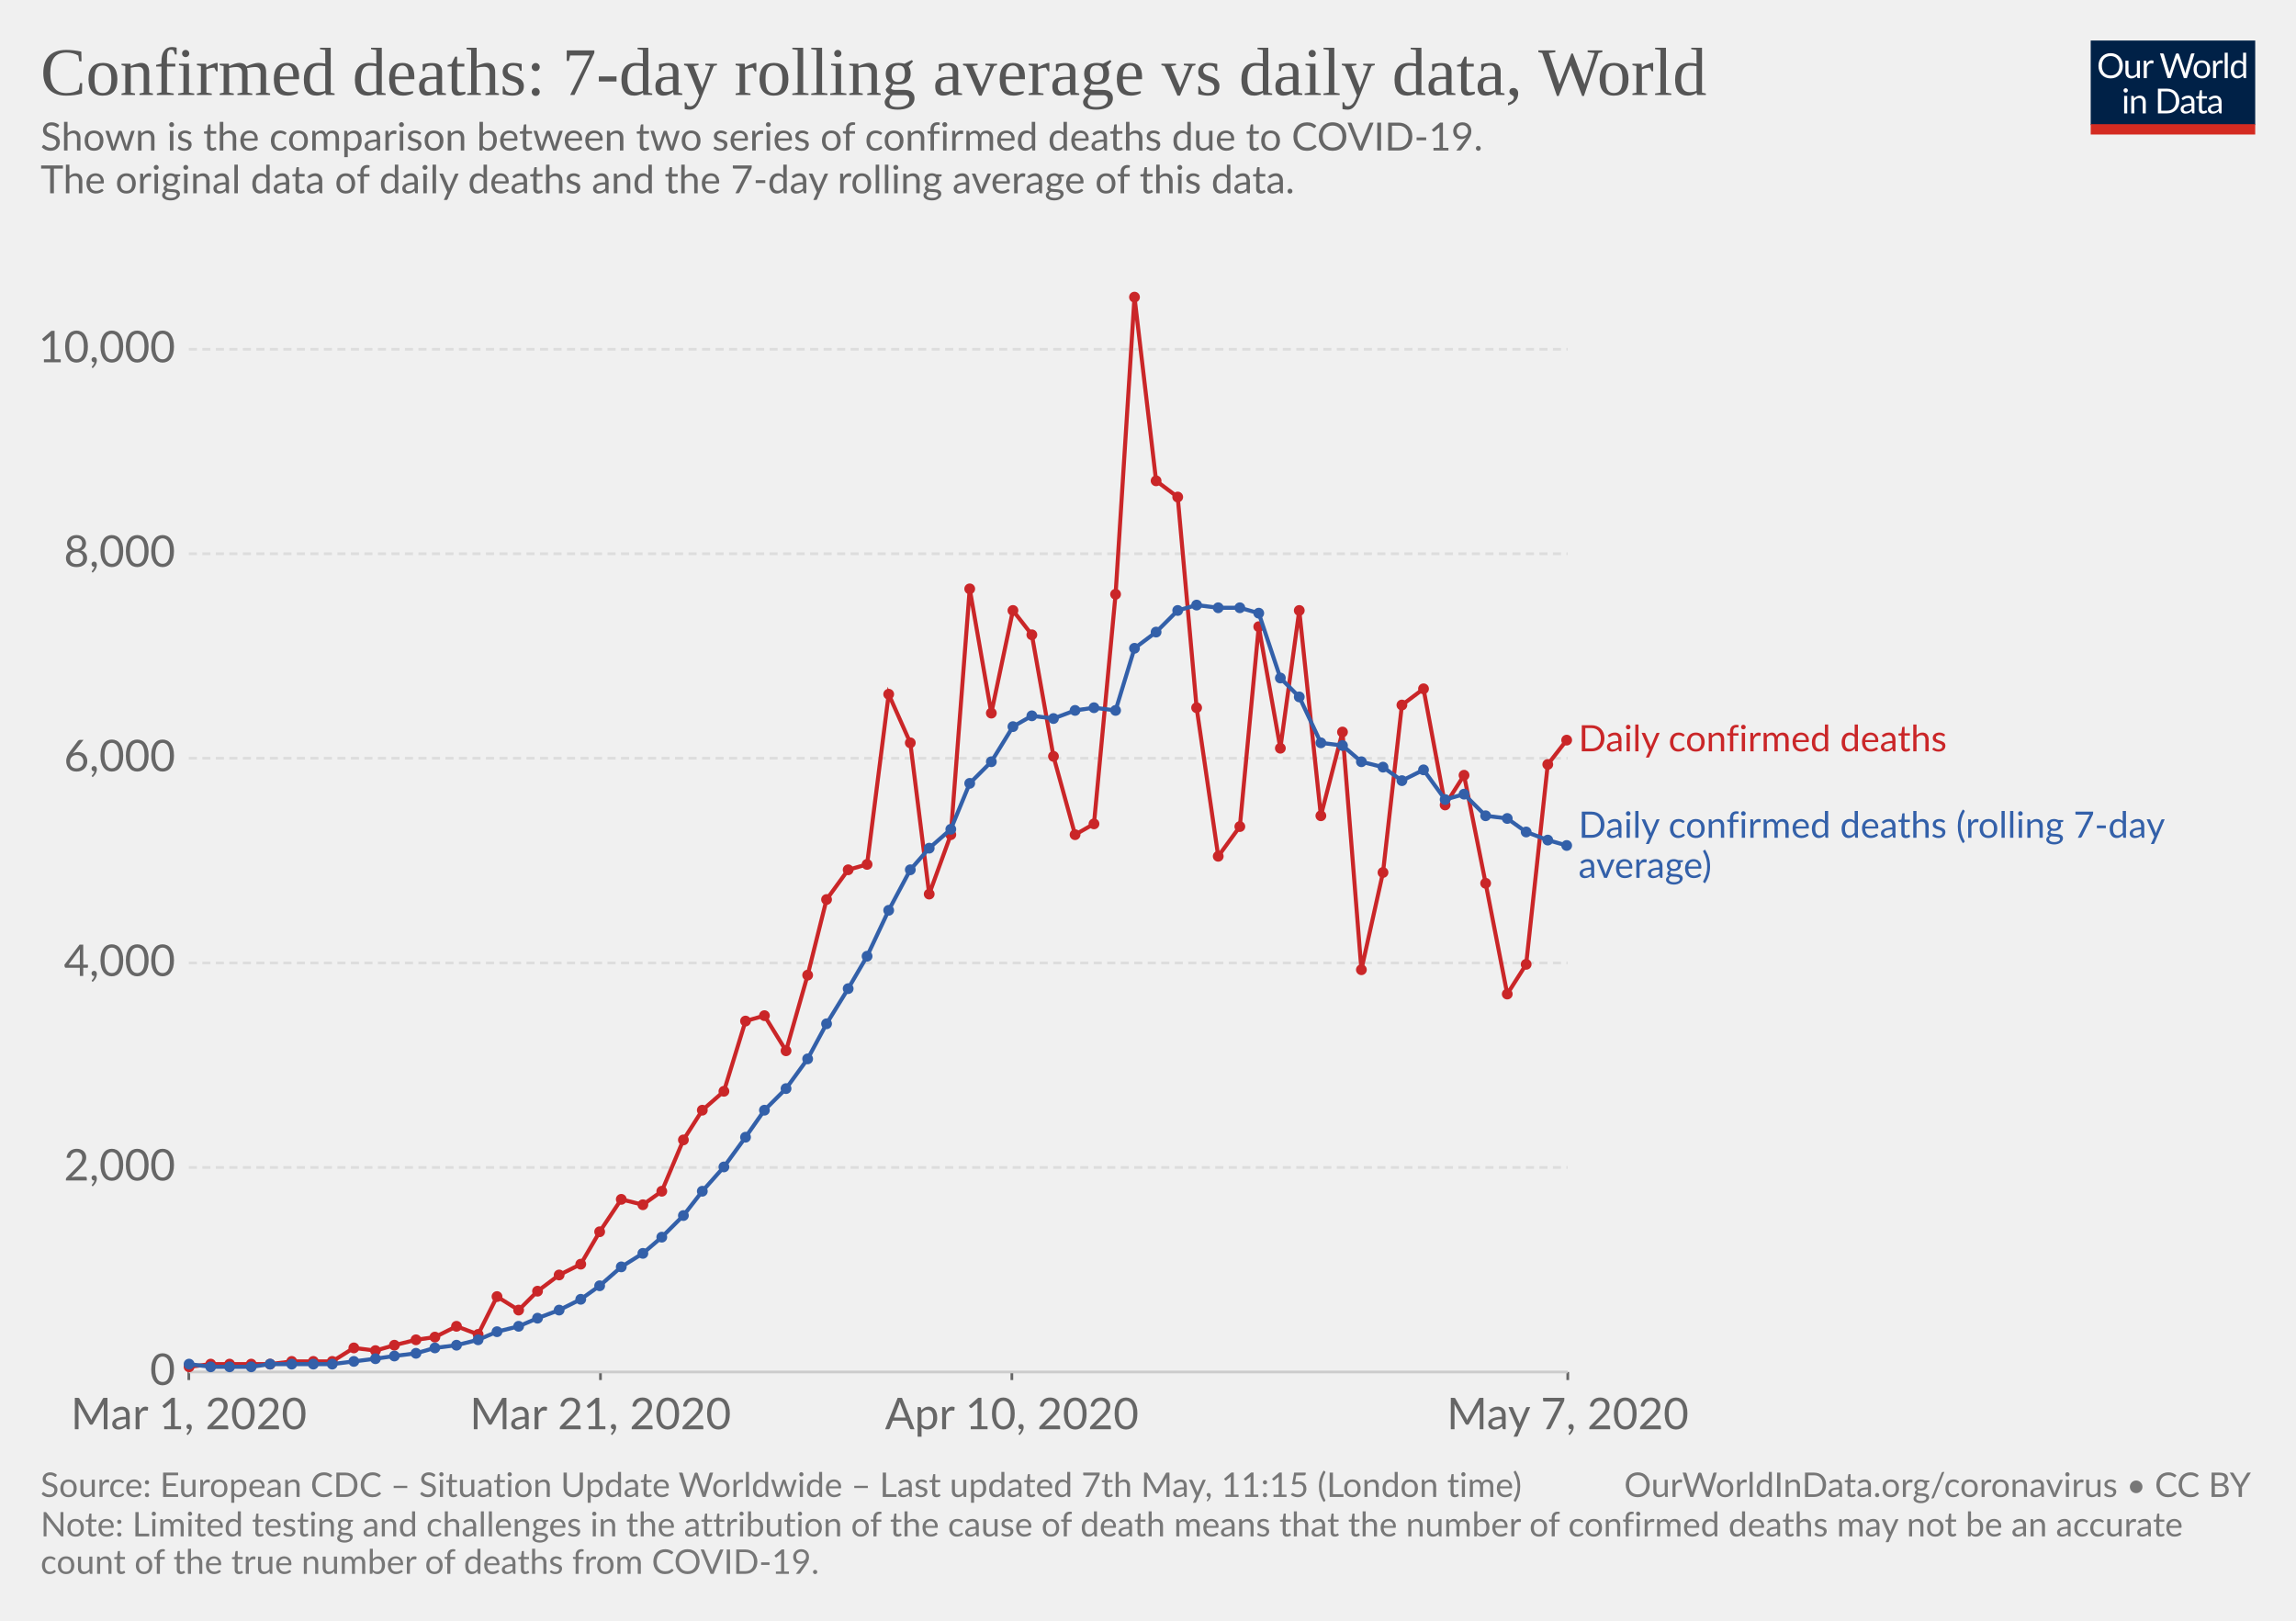
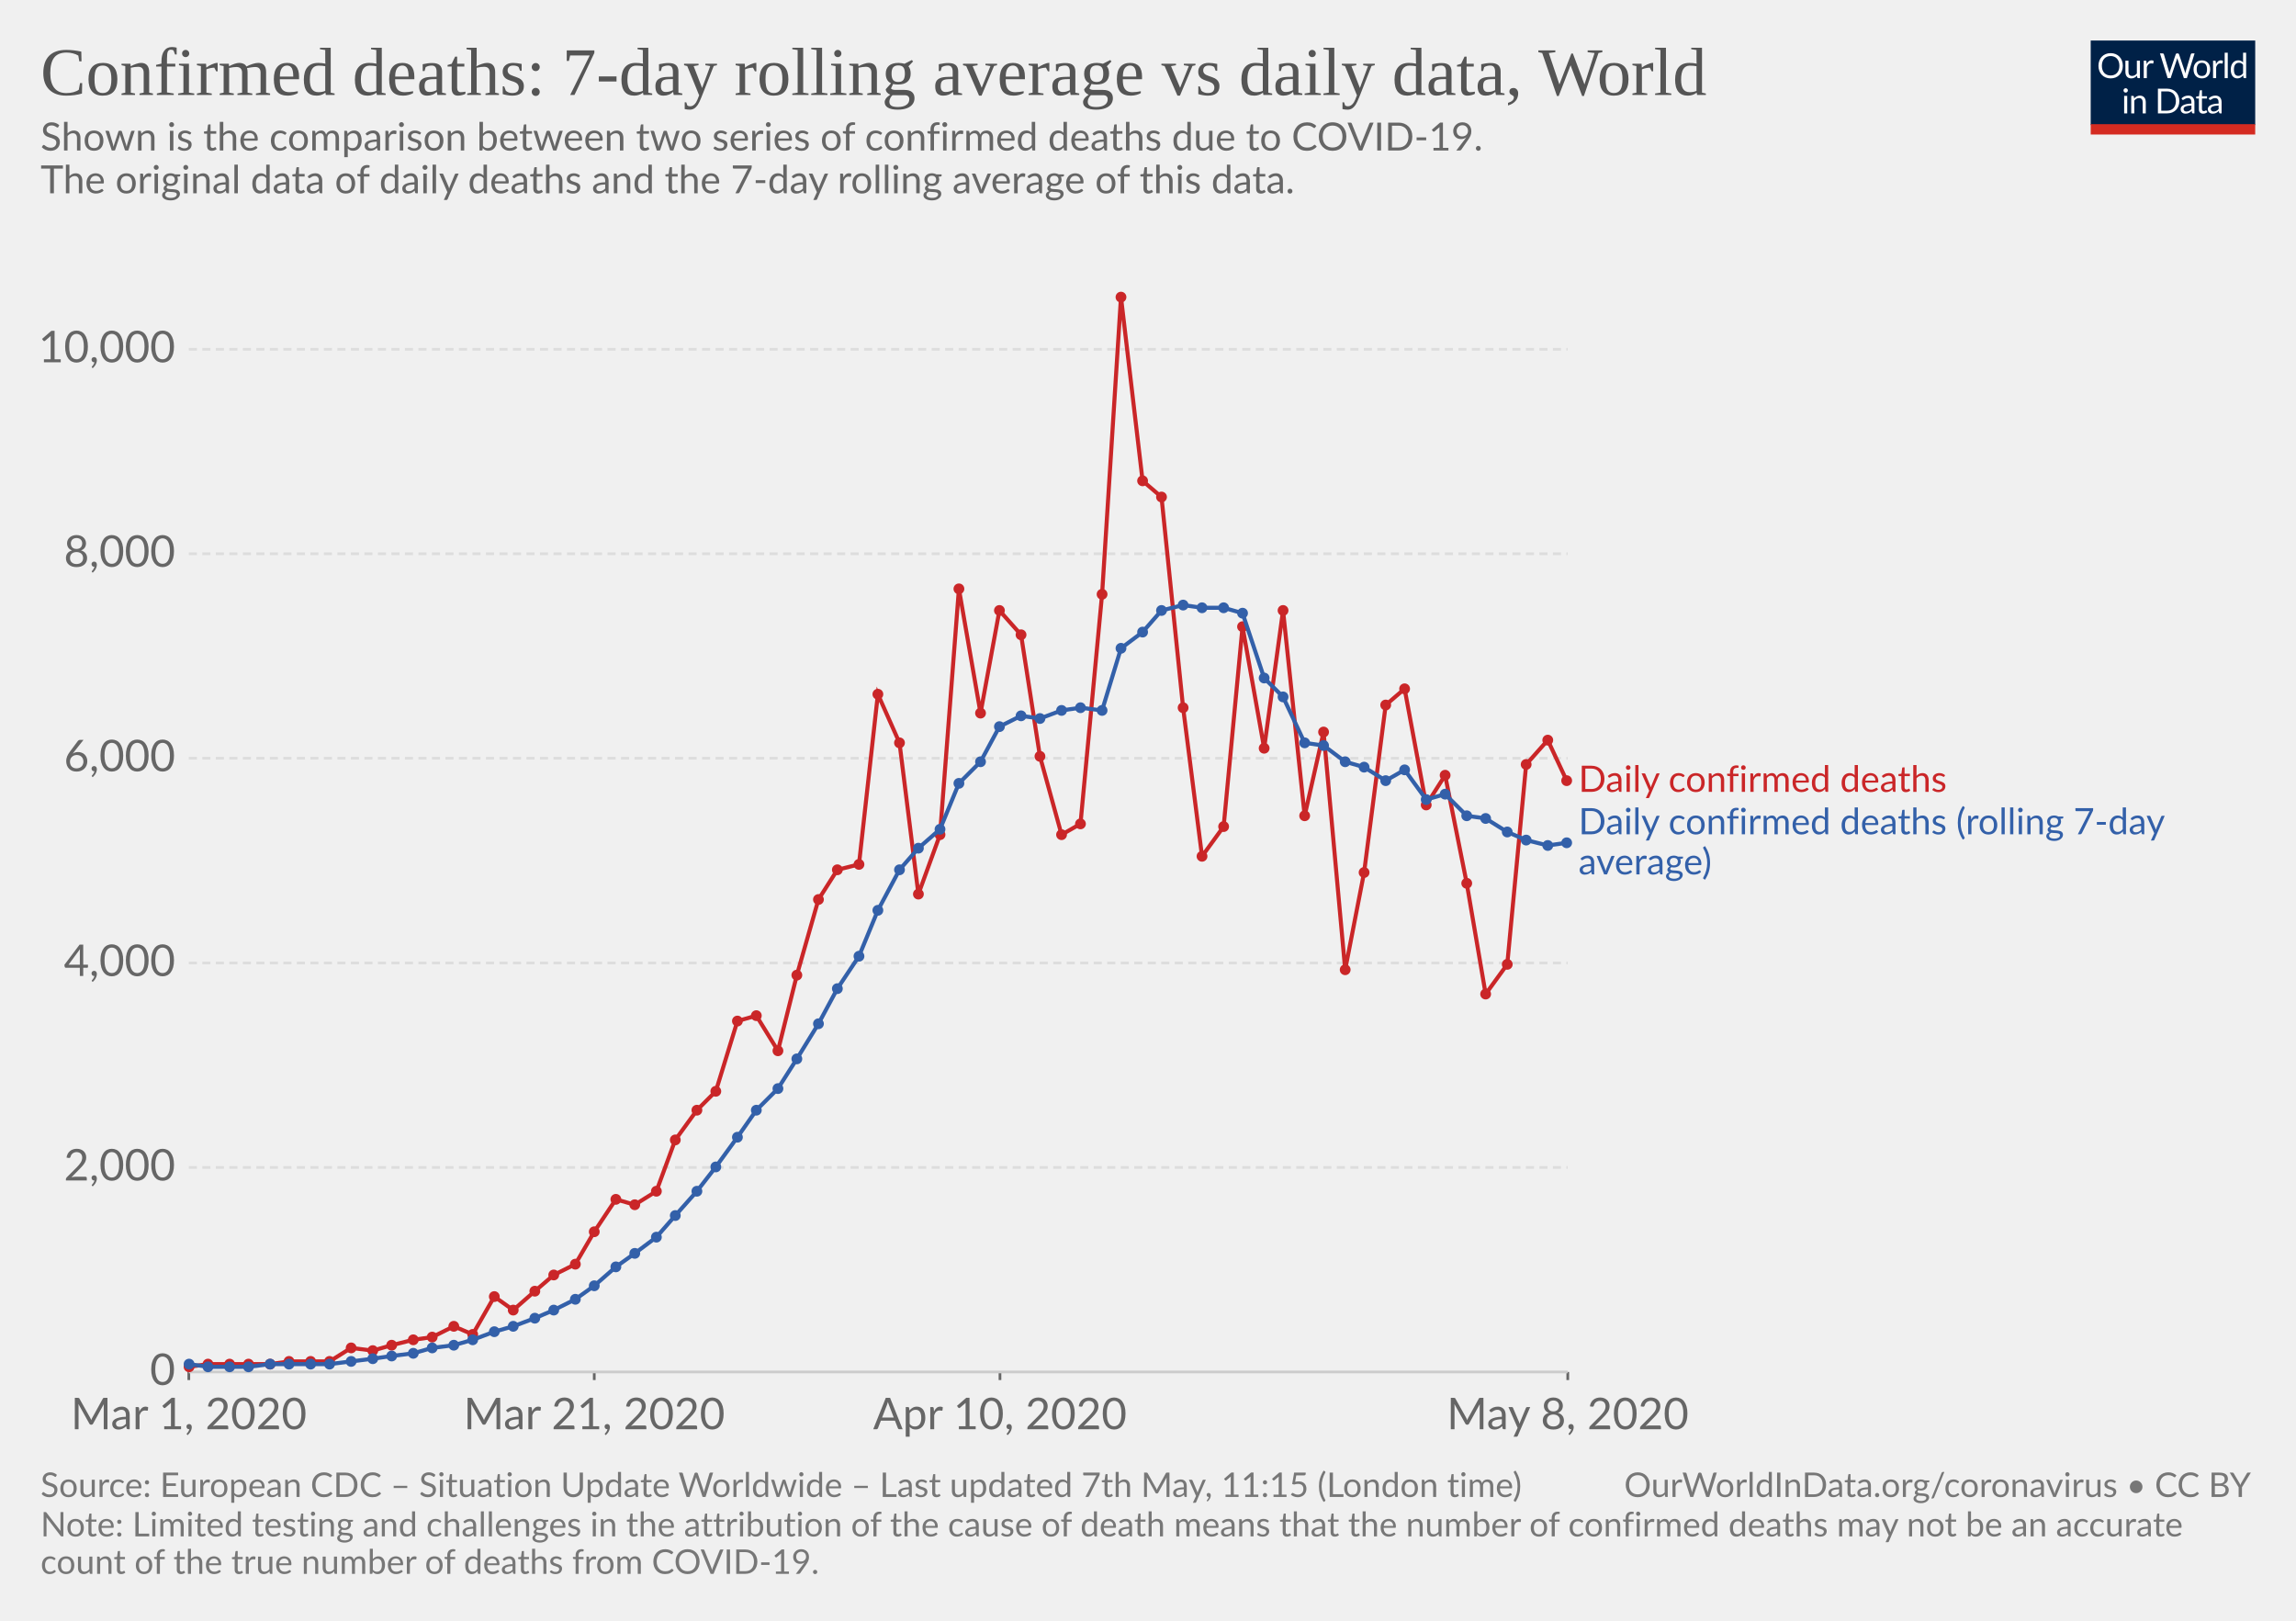
<svg xmlns="http://www.w3.org/2000/svg" version="1.1" style="background-color:#fff;-webkit-font-smoothing:antialiased" width="850" height="600" viewBox="0 0 850 600" font-family="Lato,'Helvetica Neue',Helvetica,Arial,sans-serif" font-size="18" text-rendering="optimizeLegibility">
  <g class="HeaderView">
    <g transform="matrix(.29 0 0 .29 774 15)">
      <svg width="210" height="120" viewBox="0 0 210 120" fill="none">
        <g clip-path="url(#clip0)">
          <path d="M0 0h210v107.89H0V0z" fill="#002147" />
          <path d="M40.98 32.25c0 2.36-.38 4.53-1.12 6.51a14.26 14.26 0 01-8.1 8.4c-1.9.78-4.02 1.17-6.34 1.17-2.31 0-4.42-.39-6.33-1.17a14.31 14.31 0 01-8.08-8.4 18.29 18.29 0 01-1.12-6.51c0-2.36.38-4.53 1.12-6.5.75-1.97 1.8-3.67 3.17-5.1 1.37-1.43 3-2.55 4.9-3.34 1.92-.8 4.03-1.19 6.34-1.19 2.32 0 4.43.4 6.34 1.19 1.92.8 3.56 1.9 4.93 3.34a14.87 14.87 0 013.17 5.1 18.1 18.1 0 011.12 6.5zm-4.38 0c0-1.94-.26-3.68-.8-5.22a10.91 10.91 0 00-2.24-3.89 9.68 9.68 0 00-3.52-2.46 11.95 11.95 0 00-4.62-.86c-1.68 0-3.21.28-4.6.86a9.88 9.88 0 00-3.54 2.46 10.91 10.91 0 00-2.24 3.9c-.53 1.53-.8 3.27-.8 5.2 0 1.94.27 3.68.8 5.22a11.17 11.17 0 002.24 3.9 10.01 10.01 0 003.55 2.44c1.38.56 2.9.83 4.6.83 1.7 0 3.24-.27 4.61-.83a9.8 9.8 0 003.52-2.44 11.17 11.17 0 002.25-3.9c.53-1.54.8-3.28.8-5.21zm26.22-6.54V48H60.5c-.56 0-.9-.27-1.05-.81l-.31-2.4a12.45 12.45 0 01-3.26 2.6c-1.2.64-2.58.96-4.13.96-1.22 0-2.3-.2-3.24-.6a6.52 6.52 0 01-2.33-1.7 7.37 7.37 0 01-1.43-2.67c-.3-1.04-.46-2.2-.46-3.45V25.7h3.91v14.22c0 1.68.38 2.99 1.15 3.91.77.93 1.96 1.39 3.54 1.39 1.16 0 2.24-.27 3.23-.82a10.42 10.42 0 002.8-2.28V25.7h3.91zm8.61 4.47a9.94 9.94 0 012.6-3.56 5.64 5.64 0 013.76-1.3c.47 0 .92.05 1.34.15.44.1.83.27 1.17.49L80 28.88c-.09.37-.3.55-.66.55-.2 0-.5-.04-.9-.13a6.21 6.21 0 00-3.24.18c-.54.2-1.03.5-1.47.92-.42.4-.81.9-1.17 1.5-.33.58-.64 1.26-.92 2.02V48h-3.94V25.71h2.25c.42 0 .72.08.88.25.16.16.27.44.33.83l.26 3.39zm61.16-13.7L122.75 48h-3.82l-7.99-24.05a21.95 21.95 0 01-.42-1.58 38.36 38.36 0 01-.44 1.58L102.05 48h-3.83L88.4 16.47h3.54c.38 0 .7.1.95.29.26.2.43.43.5.73l6.52 21.9c.1.4.2.83.28 1.28.1.46.2.94.29 1.46l.3-1.46c.12-.47.25-.9.38-1.27l7.41-21.91c.1-.25.26-.48.51-.69.27-.22.58-.33.95-.33h1.23c.38 0 .69.1.92.29.24.2.41.43.53.73l7.4 21.9a28.4 28.4 0 01.68 2.62 29.52 29.52 0 01.52-2.61l6.54-21.91c.07-.27.23-.5.48-.7.27-.21.58-.32.95-.32h3.32zm9.35 8.88c1.63 0 3.1.27 4.4.82a9.43 9.43 0 015.46 5.94c.5 1.4.74 2.98.74 4.73 0 1.76-.25 3.34-.74 4.75a9.43 9.43 0 01-5.46 5.92c-1.3.52-2.77.79-4.4.79-1.64 0-3.12-.27-4.44-.8a9.42 9.42 0 01-3.35-2.3c-.92-1-1.63-2.2-2.13-3.61-.49-1.41-.73-3-.73-4.75s.24-3.33.73-4.73c.5-1.43 1.2-2.64 2.13-3.63.93-1 2.04-1.77 3.35-2.31 1.32-.55 2.8-.82 4.44-.82zm0 19.89c2.2 0 3.84-.73 4.93-2.2 1.08-1.48 1.63-3.54 1.63-6.18 0-2.66-.55-4.72-1.63-6.2-1.09-1.49-2.73-2.23-4.93-2.23-1.12 0-2.09.2-2.93.57-.82.39-1.5.94-2.06 1.65-.55.72-.96 1.61-1.24 2.67-.26 1.04-.4 2.22-.4 3.54 0 2.64.55 4.7 1.64 6.18 1.1 1.47 2.76 2.2 4.99 2.2zm17.97-15.07a9.94 9.94 0 012.6-3.56 5.64 5.64 0 013.76-1.3c.47 0 .91.05 1.34.15.44.1.83.27 1.16.49l-.28 2.92c-.09.37-.31.55-.66.55-.2 0-.5-.04-.9-.13a6.2 6.2 0 00-3.24.18c-.54.2-1.03.5-1.47.92-.43.4-.82.9-1.17 1.5a13.1 13.1 0 00-.92 2.02V48h-3.94V25.71h2.24c.43 0 .72.08.88.25.17.16.28.44.33.83l.27 3.39zm15.04-14.59V48h-3.92V15.6h3.92zm19.55 15.43a6.22 6.22 0 00-2.38-2.05 6.7 6.7 0 00-2.86-.6c-2.07 0-3.66.75-4.77 2.23-1.12 1.48-1.68 3.6-1.68 6.33 0 1.46.13 2.7.38 3.74a7.29 7.29 0 001.1 2.56 4.35 4.35 0 001.78 1.45c.7.3 1.5.46 2.4.46 1.29 0 2.41-.3 3.36-.88a9.6 9.6 0 002.67-2.49V31.02zm3.91-15.43V48h-2.33c-.56 0-.9-.27-1.06-.81l-.35-2.71a12.13 12.13 0 01-3.25 2.77 8.28 8.28 0 01-4.23 1.06 7.31 7.31 0 01-6.14-2.9c-.73-.96-1.3-2.15-1.69-3.57a18.35 18.35 0 01.07-9.48 11.29 11.29 0 011.89-3.7 8.7 8.7 0 017.06-3.34 7.96 7.96 0 016.12 2.62V15.59h3.91zM46.61 70.71V93H42.7V70.71h3.91zm.84-7c0 .39-.08.75-.24 1.09-.15.32-.35.61-.62.88-.25.25-.55.44-.9.59a2.67 2.67 0 01-2.16 0 2.9 2.9 0 01-1.45-1.47 2.67 2.67 0 010-2.16c.15-.35.35-.65.6-.9.25-.27.53-.47.85-.62a2.67 2.67 0 012.16 0c.35.15.65.35.9.62.27.25.47.55.62.9.16.34.24.7.24 1.08zm7.97 10.24c.49-.54 1-1.04 1.54-1.48a9.85 9.85 0 013.66-1.84 8.96 8.96 0 015.43.35c.94.4 1.72.97 2.33 1.71.63.74 1.11 1.62 1.43 2.67.32 1.04.49 2.19.49 3.45V93h-3.94V78.81c0-1.69-.4-3-1.17-3.92-.76-.93-1.93-1.4-3.5-1.4-1.15 0-2.24.27-3.25.83-1 .56-1.92 1.31-2.77 2.27V93h-3.94V70.71h2.35c.56 0 .9.28 1.04.82l.3 2.42zm57.7 3.3c0 2.36-.37 4.5-1.11 6.44a14.3 14.3 0 01-3.17 4.98c-1.37 1.37-3 2.45-4.93 3.2-1.9.76-4.02 1.13-6.33 1.13H85.8V61.47h11.77c2.31 0 4.42.39 6.33 1.15a13.8 13.8 0 018.1 8.18 17.75 17.75 0 011.12 6.45zm-4.37 0c0-1.94-.26-3.67-.8-5.2a10.94 10.94 0 00-2.23-3.87 9.57 9.57 0 00-3.53-2.42 12.23 12.23 0 00-4.61-.83h-7.5v24.62h7.5c1.7 0 3.24-.28 4.61-.84a9.7 9.7 0 003.53-2.4 10.94 10.94 0 002.24-3.87c.53-1.53.8-3.26.8-5.2zm19.8 5.72c-1.8.06-3.34.2-4.62.44-1.26.22-2.3.51-3.1.88-.8.36-1.37.8-1.74 1.3-.35.5-.53 1.05-.53 1.67 0 .58.1 1.1.3 1.52a3 3 0 00.76 1.05c.34.27.73.46 1.17.6.45.11.94.17 1.45.17a7.28 7.28 0 003.5-.81 11.95 11.95 0 002.82-2.2v-4.62zm-12.65-9.11a12.73 12.73 0 013.98-2.66c1.43-.59 3-.88 4.73-.88 1.25 0 2.36.2 3.33.61a6.81 6.81 0 013.94 4.38c.33 1.04.5 2.19.5 3.43V93h-1.74a1.8 1.8 0 01-.88-.18c-.2-.13-.36-.38-.48-.74l-.44-2.12c-.59.55-1.16 1.03-1.72 1.46a9.48 9.48 0 01-3.74 1.7c-.69.15-1.46.23-2.3.23-.87 0-1.69-.12-2.45-.35a5.34 5.34 0 01-3.34-2.93 6.64 6.64 0 01-.49-2.64c0-.88.25-1.72.73-2.53a6.33 6.33 0 012.35-2.17c1.09-.63 2.5-1.15 4.25-1.54 1.75-.41 3.89-.65 6.42-.7v-1.75c0-1.73-.37-3.03-1.12-3.91-.75-.9-1.84-1.34-3.28-1.34-.97 0-1.78.12-2.44.37-.64.23-1.2.5-1.7.81l-1.23.82c-.33.23-.67.35-1 .35-.27 0-.5-.07-.69-.2a2.1 2.1 0 01-.48-.53l-.7-1.25zm27.67 19.5c-1.76 0-3.12-.5-4.07-1.48-.94-.98-1.41-2.4-1.41-4.25V74h-2.68a.9.9 0 01-.6-.2c-.16-.14-.24-.36-.24-.66v-1.56l3.65-.46.9-6.89c.05-.22.14-.4.29-.52a.88.88 0 01.62-.22H142v7.67h6.44V74h-6.44v13.38c0 .94.22 1.63.68 2.09.45.45 1.04.68 1.76.68a3.21 3.21 0 001.85-.53l.55-.35c.16-.12.3-.18.41-.18.2 0 .4.13.55.38l1.15 1.87a7.45 7.45 0 01-2.44 1.5c-.96.35-1.94.52-2.95.52zm19.68-10.4c-1.8.07-3.34.21-4.62.45-1.26.22-2.3.51-3.1.88-.8.36-1.37.8-1.74 1.3-.35.5-.53 1.05-.53 1.67 0 .58.1 1.1.3 1.52.18.42.44.77.76 1.05.34.27.73.46 1.17.6.45.11.94.17 1.45.17a7.3 7.3 0 003.5-.81 12.04 12.04 0 002.82-2.2v-4.62zm-12.65-9.1a12.72 12.72 0 013.99-2.66c1.42-.59 3-.88 4.72-.88 1.25 0 2.36.2 3.33.61a6.81 6.81 0 013.94 4.38c.33 1.04.5 2.19.5 3.43V93h-1.74a1.8 1.8 0 01-.88-.18c-.2-.13-.36-.38-.48-.74l-.44-2.12c-.59.55-1.16 1.03-1.72 1.46a9.48 9.48 0 01-3.74 1.7c-.69.15-1.46.23-2.3.23-.87 0-1.69-.12-2.45-.35a5.33 5.33 0 01-3.34-2.93 6.62 6.62 0 01-.49-2.64c0-.88.25-1.72.73-2.53a6.33 6.33 0 012.35-2.17c1.09-.63 2.5-1.15 4.25-1.54 1.74-.41 3.89-.65 6.42-.7v-1.75c0-1.73-.37-3.03-1.12-3.91-.75-.9-1.84-1.34-3.28-1.34-.97 0-1.78.12-2.44.37-.64.23-1.2.5-1.7.81-.46.3-.87.57-1.22.82-.34.23-.68.35-1.02.35-.26 0-.49-.07-.68-.2-.19-.14-.35-.32-.48-.53l-.7-1.25z" fill="#fff" />
          <path fill="#D42B21" d="M0 106.79h210V120H0z" />
        </g>
        <defs>
          <clipPath id="clip0">
            <path fill="#fff" d="M0 0h210v120H0z" />
          </clipPath>
        </defs>
      </svg>
    </g>
    <a href="https://ourworldindata.org/grapher/daily-confirmed-deaths-comparison-with-rolling-average" target="_blank" font-family="&quot;Playfair Display&quot;,Georgia,&quot;Times New Roman&quot;,serif">
      <text font-size="25.2" x="15" y="35.2" fill="#555">
        <tspan x="15" y="35.16">Confirmed deaths: 7-day rolling average vs daily data, World</tspan>
      </text>
    </a>
    <text font-size="14.4" x="15" y="55.7" fill="#666">
      <tspan x="15" y="55.72">Shown is the comparison between two series of confirmed deaths due to COVID-19.</tspan>
      <tspan x="15" y="71.56"> The original data of daily deaths and the 7-day rolling average of this data.</tspan>
      <tspan x="15" y="87.4" />
    </text>
  </g>
  <g class="LineChart">
    <defs>
      <clipPath id="a">
        <path d="M59.9 0h830v839h-830z" />
      </clipPath>
    </defs>
    <g class="AxisBoxView">
      <g class="HorizontalAxis">
-         <path stroke="#666" d="M69.9 507.9v3M222.3 507.9v3M374.6 507.9v3M580.4 507.9v3" />
+         <path stroke="#666" d="M69.9 507.9v3M220 507.9v3M370.2 507.9v3M580.4 507.9v3" />
        <text x="69.9" y="529.1" fill="#666" text-anchor="middle" font-size="16.2">Mar 1, 2020</text>
-         <text x="222.3" y="529.1" fill="#666" text-anchor="middle" font-size="16.2">Mar 21, 2020</text>
-         <text x="374.6" y="529.1" fill="#666" text-anchor="middle" font-size="16.2">Apr 10, 2020</text>
-         <text x="580.4" y="529.1" fill="#666" text-anchor="middle" font-size="16.2">May 7, 2020</text>
+         <text x="220" y="529.1" fill="#666" text-anchor="middle" font-size="16.2">Mar 21, 2020</text>
+         <text x="370.2" y="529.1" fill="#666" text-anchor="middle" font-size="16.2">Apr 10, 2020</text>
+         <text x="580.4" y="529.1" fill="#666" text-anchor="middle" font-size="16.2">May 8, 2020</text>
      </g>
      <g class="VerticalAxis" fill="#666" dominant-baseline="middle" text-anchor="end" font-size="16.2">
        <text x="64.9" y="507.9">0</text>
        <text x="64.9" y="432.2">2,000</text>
        <text x="64.9" y="356.5">4,000</text>
        <text x="64.9" y="280.7">6,000</text>
        <text x="64.9" y="205">8,000</text>
        <text x="64.9" y="129.3">10,000</text>
      </g>
      <g class="AxisGridLines">
        <path stroke="#ccc" d="M69.9 507.9h510.46" />
        <path stroke="#ddd" stroke-dasharray="3,2" d="M69.9 432.2h510.46M69.9 356.5h510.46M69.9 280.7h510.46M69.9 205h510.46M69.9 129.3h510.46" />
      </g>
    </g>
    <g clip-path="url(#a)">
      <g class="HeightedLegend" cursor="default">
        <g class="legendMark">
-           <text font-size="13.5" x="584.4" y="278.2" fill="#ca2628">
-             <tspan x="584.36" y="278.15">Daily confirmed deaths</tspan>
+           <text font-size="13.5" x="584.4" y="293.2" fill="#ca2628">
+             <tspan x="584.36" y="293.15">Daily confirmed deaths</tspan>
          </text>
        </g>
        <g class="legendMark">
-           <text font-size="13.5" x="584.4" y="310.1" fill="#3360a9">
-             <tspan x="584.36" y="310.15">Daily confirmed deaths (rolling 7-day</tspan>
-             <tspan x="584.36" y="325">average)</tspan>
+           <text font-size="13.5" x="584.4" y="308.9" fill="#3360a9">
+             <tspan x="584.36" y="308.85">Daily confirmed deaths (rolling 7-day</tspan>
+             <tspan x="584.36" y="323.7">average)</tspan>
          </text>
        </g>
      </g>
      <g class="Lines">
        <g class="key-World_0">
-           <path stroke="#ca2628" stroke-linecap="round" d="M70 506l8-1h22l8-1h15l8-5 8 1 7-2 8-2 7-1 8-4 8 3 7-14 8 5 7-7 8-6 8-4 7-12 8-12 8 2 7-5 8-19 7-11 8-7 8-26 7-2 8 13 8-28 7-28 8-11 7-2 8-63 8 18 7 56 8-22 7-91 8 46 8-38 7 9 8 45 8 29 7-4 8-85 7-110 8 68 8 6 7 78 8 55 8-11 7-74 8 45 7-51 8 76 8-31 7 88 8-36 7-62 8-6 8 43 7-11 8 40 8 41 7-11 8-74 7-9" fill="none" stroke-width="1.5" />
+           <path stroke="#ca2628" stroke-linecap="round" d="M70 506l7-1h23l7-1h15l8-5 8 1 7-2 8-2 7-1 8-4 7 3 8-14 7 5 8-7 7-6 8-4 7-12 8-12 7 2 8-5 7-19 8-11 7-7 8-26 7-2 8 13 7-28 8-28 7-11 8-2 7-63 8 18 7 56 8-22 7-91 8 46 7-38 8 9 7 45 8 29 7-4 8-85 7-110 8 68 7 6 8 78 7 55 8-11 7-74 8 45 7-51 8 76 7-31 8 88 7-36 8-62 7-6 8 43 7-11 8 40 7 41 8-11 7-74 8-9 7 15" fill="none" stroke-width="1.5" />
          <g fill="#ca2628">
            <circle cx="70" cy="506" r="2" />
-             <circle cx="78" cy="505" r="2" />
+             <circle cx="77" cy="505" r="2" />
            <circle cx="85" cy="505" r="2" />
-             <circle cx="93" cy="505" r="2" />
+             <circle cx="92" cy="505" r="2" />
            <circle cx="100" cy="505" r="2" />
-             <circle cx="108" cy="504" r="2" />
-             <circle cx="116" cy="504" r="2" />
-             <circle cx="123" cy="504" r="2" />
-             <circle cx="131" cy="499" r="2" />
-             <circle cx="139" cy="500" r="2" />
-             <circle cx="146" cy="498" r="2" />
-             <circle cx="154" cy="496" r="2" />
-             <circle cx="161" cy="495" r="2" />
-             <circle cx="169" cy="491" r="2" />
-             <circle cx="177" cy="494" r="2" />
-             <circle cx="184" cy="480" r="2" />
-             <circle cx="192" cy="485" r="2" />
-             <circle cx="199" cy="478" r="2" />
-             <circle cx="207" cy="472" r="2" />
-             <circle cx="215" cy="468" r="2" />
-             <circle cx="222" cy="456" r="2" />
-             <circle cx="230" cy="444" r="2" />
-             <circle cx="238" cy="446" r="2" />
-             <circle cx="245" cy="441" r="2" />
-             <circle cx="253" cy="422" r="2" />
-             <circle cx="260" cy="411" r="2" />
-             <circle cx="268" cy="404" r="2" />
-             <circle cx="276" cy="378" r="2" />
-             <circle cx="283" cy="376" r="2" />
-             <circle cx="291" cy="389" r="2" />
-             <circle cx="299" cy="361" r="2" />
-             <circle cx="306" cy="333" r="2" />
-             <circle cx="314" cy="322" r="2" />
-             <circle cx="321" cy="320" r="2" />
-             <circle cx="329" cy="257" r="2" />
-             <circle cx="337" cy="275" r="2" />
-             <circle cx="344" cy="331" r="2" />
-             <circle cx="352" cy="309" r="2" />
-             <circle cx="359" cy="218" r="2" />
-             <circle cx="367" cy="264" r="2" />
-             <circle cx="375" cy="226" r="2" />
-             <circle cx="382" cy="235" r="2" />
-             <circle cx="390" cy="280" r="2" />
-             <circle cx="398" cy="309" r="2" />
-             <circle cx="405" cy="305" r="2" />
-             <circle cx="413" cy="220" r="2" />
-             <circle cx="420" cy="110" r="2" />
-             <circle cx="428" cy="178" r="2" />
-             <circle cx="436" cy="184" r="2" />
-             <circle cx="443" cy="262" r="2" />
-             <circle cx="451" cy="317" r="2" />
-             <circle cx="459" cy="306" r="2" />
-             <circle cx="466" cy="232" r="2" />
-             <circle cx="474" cy="277" r="2" />
-             <circle cx="481" cy="226" r="2" />
-             <circle cx="489" cy="302" r="2" />
-             <circle cx="497" cy="271" r="2" />
-             <circle cx="504" cy="359" r="2" />
-             <circle cx="512" cy="323" r="2" />
-             <circle cx="519" cy="261" r="2" />
-             <circle cx="527" cy="255" r="2" />
-             <circle cx="535" cy="298" r="2" />
-             <circle cx="542" cy="287" r="2" />
-             <circle cx="550" cy="327" r="2" />
-             <circle cx="558" cy="368" r="2" />
-             <circle cx="565" cy="357" r="2" />
-             <circle cx="573" cy="283" r="2" />
-             <circle cx="580" cy="274" r="2" />
+             <circle cx="107" cy="504" r="2" />
+             <circle cx="115" cy="504" r="2" />
+             <circle cx="122" cy="504" r="2" />
+             <circle cx="130" cy="499" r="2" />
+             <circle cx="138" cy="500" r="2" />
+             <circle cx="145" cy="498" r="2" />
+             <circle cx="153" cy="496" r="2" />
+             <circle cx="160" cy="495" r="2" />
+             <circle cx="168" cy="491" r="2" />
+             <circle cx="175" cy="494" r="2" />
+             <circle cx="183" cy="480" r="2" />
+             <circle cx="190" cy="485" r="2" />
+             <circle cx="198" cy="478" r="2" />
+             <circle cx="205" cy="472" r="2" />
+             <circle cx="213" cy="468" r="2" />
+             <circle cx="220" cy="456" r="2" />
+             <circle cx="228" cy="444" r="2" />
+             <circle cx="235" cy="446" r="2" />
+             <circle cx="243" cy="441" r="2" />
+             <circle cx="250" cy="422" r="2" />
+             <circle cx="258" cy="411" r="2" />
+             <circle cx="265" cy="404" r="2" />
+             <circle cx="273" cy="378" r="2" />
+             <circle cx="280" cy="376" r="2" />
+             <circle cx="288" cy="389" r="2" />
+             <circle cx="295" cy="361" r="2" />
+             <circle cx="303" cy="333" r="2" />
+             <circle cx="310" cy="322" r="2" />
+             <circle cx="318" cy="320" r="2" />
+             <circle cx="325" cy="257" r="2" />
+             <circle cx="333" cy="275" r="2" />
+             <circle cx="340" cy="331" r="2" />
+             <circle cx="348" cy="309" r="2" />
+             <circle cx="355" cy="218" r="2" />
+             <circle cx="363" cy="264" r="2" />
+             <circle cx="370" cy="226" r="2" />
+             <circle cx="378" cy="235" r="2" />
+             <circle cx="385" cy="280" r="2" />
+             <circle cx="393" cy="309" r="2" />
+             <circle cx="400" cy="305" r="2" />
+             <circle cx="408" cy="220" r="2" />
+             <circle cx="415" cy="110" r="2" />
+             <circle cx="423" cy="178" r="2" />
+             <circle cx="430" cy="184" r="2" />
+             <circle cx="438" cy="262" r="2" />
+             <circle cx="445" cy="317" r="2" />
+             <circle cx="453" cy="306" r="2" />
+             <circle cx="460" cy="232" r="2" />
+             <circle cx="468" cy="277" r="2" />
+             <circle cx="475" cy="226" r="2" />
+             <circle cx="483" cy="302" r="2" />
+             <circle cx="490" cy="271" r="2" />
+             <circle cx="498" cy="359" r="2" />
+             <circle cx="505" cy="323" r="2" />
+             <circle cx="513" cy="261" r="2" />
+             <circle cx="520" cy="255" r="2" />
+             <circle cx="528" cy="298" r="2" />
+             <circle cx="535" cy="287" r="2" />
+             <circle cx="543" cy="327" r="2" />
+             <circle cx="550" cy="368" r="2" />
+             <circle cx="558" cy="357" r="2" />
+             <circle cx="565" cy="283" r="2" />
+             <circle cx="573" cy="274" r="2" />
+             <circle cx="580" cy="289" r="2" />
          </g>
        </g>
        <g class="key-World_1">
-           <path stroke="#3360a9" stroke-linecap="round" d="M70 505l8 1h15l7-1h23l8-1 8-1 7-1 8-1 7-2 8-1 8-2 7-3 8-2 7-3 8-3 8-4 7-5 8-7 8-5 7-6 8-8 7-9 8-9 8-11 7-10 8-8 8-11 7-13 8-13 7-12 8-17 8-15 7-8 8-7 7-17 8-8 8-13 7-4 8 1 8-3 7-1 8 1 7-23 8-6 8-8 7-2 8 1h8l7 2 8 24 7 7 8 17 8 1 7 6 8 2 7 5 8-4 8 11 7-2 8 8 8 1 7 5 8 3 7 2" fill="none" stroke-width="1.5" />
+           <path stroke="#3360a9" stroke-linecap="round" d="M70 505l7 1h15l8-1h22l8-1 8-1 7-1 8-1 7-2 8-1 7-2 8-3 7-2 8-3 7-3 8-4 7-5 8-7 7-5 8-6 7-8 8-9 7-9 8-11 7-10 8-8 7-11 8-13 7-13 8-12 7-17 8-15 7-8 8-7 7-17 8-8 7-13 8-4 7 1 8-3 7-1 8 1 7-23 8-6 7-8 8-2 7 1h8l7 2 8 24 7 7 8 17 7 1 8 6 7 2 8 5 7-4 8 11 7-2 8 8 7 1 8 5 7 3 8 2 7-1" fill="none" stroke-width="1.5" />
          <g fill="#3360a9">
            <circle cx="70" cy="505" r="2" />
-             <circle cx="78" cy="506" r="2" />
+             <circle cx="77" cy="506" r="2" />
            <circle cx="85" cy="506" r="2" />
-             <circle cx="93" cy="506" r="2" />
+             <circle cx="92" cy="506" r="2" />
            <circle cx="100" cy="505" r="2" />
-             <circle cx="108" cy="505" r="2" />
-             <circle cx="116" cy="505" r="2" />
-             <circle cx="123" cy="505" r="2" />
-             <circle cx="131" cy="504" r="2" />
-             <circle cx="139" cy="503" r="2" />
-             <circle cx="146" cy="502" r="2" />
-             <circle cx="154" cy="501" r="2" />
-             <circle cx="161" cy="499" r="2" />
-             <circle cx="169" cy="498" r="2" />
-             <circle cx="177" cy="496" r="2" />
-             <circle cx="184" cy="493" r="2" />
-             <circle cx="192" cy="491" r="2" />
-             <circle cx="199" cy="488" r="2" />
-             <circle cx="207" cy="485" r="2" />
-             <circle cx="215" cy="481" r="2" />
-             <circle cx="222" cy="476" r="2" />
-             <circle cx="230" cy="469" r="2" />
-             <circle cx="238" cy="464" r="2" />
-             <circle cx="245" cy="458" r="2" />
-             <circle cx="253" cy="450" r="2" />
-             <circle cx="260" cy="441" r="2" />
-             <circle cx="268" cy="432" r="2" />
-             <circle cx="276" cy="421" r="2" />
-             <circle cx="283" cy="411" r="2" />
-             <circle cx="291" cy="403" r="2" />
-             <circle cx="299" cy="392" r="2" />
-             <circle cx="306" cy="379" r="2" />
-             <circle cx="314" cy="366" r="2" />
-             <circle cx="321" cy="354" r="2" />
-             <circle cx="329" cy="337" r="2" />
-             <circle cx="337" cy="322" r="2" />
-             <circle cx="344" cy="314" r="2" />
-             <circle cx="352" cy="307" r="2" />
-             <circle cx="359" cy="290" r="2" />
-             <circle cx="367" cy="282" r="2" />
-             <circle cx="375" cy="269" r="2" />
-             <circle cx="382" cy="265" r="2" />
-             <circle cx="390" cy="266" r="2" />
-             <circle cx="398" cy="263" r="2" />
-             <circle cx="405" cy="262" r="2" />
-             <circle cx="413" cy="263" r="2" />
-             <circle cx="420" cy="240" r="2" />
-             <circle cx="428" cy="234" r="2" />
-             <circle cx="436" cy="226" r="2" />
-             <circle cx="443" cy="224" r="2" />
-             <circle cx="451" cy="225" r="2" />
-             <circle cx="459" cy="225" r="2" />
-             <circle cx="466" cy="227" r="2" />
-             <circle cx="474" cy="251" r="2" />
-             <circle cx="481" cy="258" r="2" />
-             <circle cx="489" cy="275" r="2" />
-             <circle cx="497" cy="276" r="2" />
-             <circle cx="504" cy="282" r="2" />
-             <circle cx="512" cy="284" r="2" />
-             <circle cx="519" cy="289" r="2" />
-             <circle cx="527" cy="285" r="2" />
-             <circle cx="535" cy="296" r="2" />
-             <circle cx="542" cy="294" r="2" />
-             <circle cx="550" cy="302" r="2" />
-             <circle cx="558" cy="303" r="2" />
-             <circle cx="565" cy="308" r="2" />
-             <circle cx="573" cy="311" r="2" />
-             <circle cx="580" cy="313" r="2" />
+             <circle cx="107" cy="505" r="2" />
+             <circle cx="115" cy="505" r="2" />
+             <circle cx="122" cy="505" r="2" />
+             <circle cx="130" cy="504" r="2" />
+             <circle cx="138" cy="503" r="2" />
+             <circle cx="145" cy="502" r="2" />
+             <circle cx="153" cy="501" r="2" />
+             <circle cx="160" cy="499" r="2" />
+             <circle cx="168" cy="498" r="2" />
+             <circle cx="175" cy="496" r="2" />
+             <circle cx="183" cy="493" r="2" />
+             <circle cx="190" cy="491" r="2" />
+             <circle cx="198" cy="488" r="2" />
+             <circle cx="205" cy="485" r="2" />
+             <circle cx="213" cy="481" r="2" />
+             <circle cx="220" cy="476" r="2" />
+             <circle cx="228" cy="469" r="2" />
+             <circle cx="235" cy="464" r="2" />
+             <circle cx="243" cy="458" r="2" />
+             <circle cx="250" cy="450" r="2" />
+             <circle cx="258" cy="441" r="2" />
+             <circle cx="265" cy="432" r="2" />
+             <circle cx="273" cy="421" r="2" />
+             <circle cx="280" cy="411" r="2" />
+             <circle cx="288" cy="403" r="2" />
+             <circle cx="295" cy="392" r="2" />
+             <circle cx="303" cy="379" r="2" />
+             <circle cx="310" cy="366" r="2" />
+             <circle cx="318" cy="354" r="2" />
+             <circle cx="325" cy="337" r="2" />
+             <circle cx="333" cy="322" r="2" />
+             <circle cx="340" cy="314" r="2" />
+             <circle cx="348" cy="307" r="2" />
+             <circle cx="355" cy="290" r="2" />
+             <circle cx="363" cy="282" r="2" />
+             <circle cx="370" cy="269" r="2" />
+             <circle cx="378" cy="265" r="2" />
+             <circle cx="385" cy="266" r="2" />
+             <circle cx="393" cy="263" r="2" />
+             <circle cx="400" cy="262" r="2" />
+             <circle cx="408" cy="263" r="2" />
+             <circle cx="415" cy="240" r="2" />
+             <circle cx="423" cy="234" r="2" />
+             <circle cx="430" cy="226" r="2" />
+             <circle cx="438" cy="224" r="2" />
+             <circle cx="445" cy="225" r="2" />
+             <circle cx="453" cy="225" r="2" />
+             <circle cx="460" cy="227" r="2" />
+             <circle cx="468" cy="251" r="2" />
+             <circle cx="475" cy="258" r="2" />
+             <circle cx="483" cy="275" r="2" />
+             <circle cx="490" cy="276" r="2" />
+             <circle cx="498" cy="282" r="2" />
+             <circle cx="505" cy="284" r="2" />
+             <circle cx="513" cy="289" r="2" />
+             <circle cx="520" cy="285" r="2" />
+             <circle cx="528" cy="296" r="2" />
+             <circle cx="535" cy="294" r="2" />
+             <circle cx="543" cy="302" r="2" />
+             <circle cx="550" cy="303" r="2" />
+             <circle cx="558" cy="308" r="2" />
+             <circle cx="565" cy="311" r="2" />
+             <circle cx="573" cy="313" r="2" />
+             <circle cx="580" cy="312" r="2" />
          </g>
        </g>
      </g>
    </g>
  </g>
  <g class="SourcesFooter" fill="#777">
    <g class="clickable" fill="#777">
      <text font-size="12.6" x="15" y="554.2">
        <tspan x="15" y="554.18">Source: European CDC – Situation Update Worldwide – Last updated 7th May, 11:15 (London time)</tspan>
      </text>
    </g>
    <text font-size="12.6" x="15" y="568.8">
      <tspan x="15" y="568.78">Note: Limited testing and challenges in the attribution of the cause of death means that the number of confirmed deaths may not be an accurate</tspan>
      <tspan x="15" y="582.64">count of the true number of deaths from COVID-19.</tspan>
    </text>
    <text font-size="12.6" x="601.3" y="554.2">
      <tspan x="601.27" y="554.18">
        <a target="_blank" href="https://ourworldindata.org/coronavirus" fill="#777">OurWorldInData.org/coronavirus</a> • <a class="cclogo" href="http://creativecommons.org/licenses/by/4.0/deed.en_US" target="_blank" fill="#777">CC BY</a>
      </tspan>
    </text>
  </g>
</svg>
